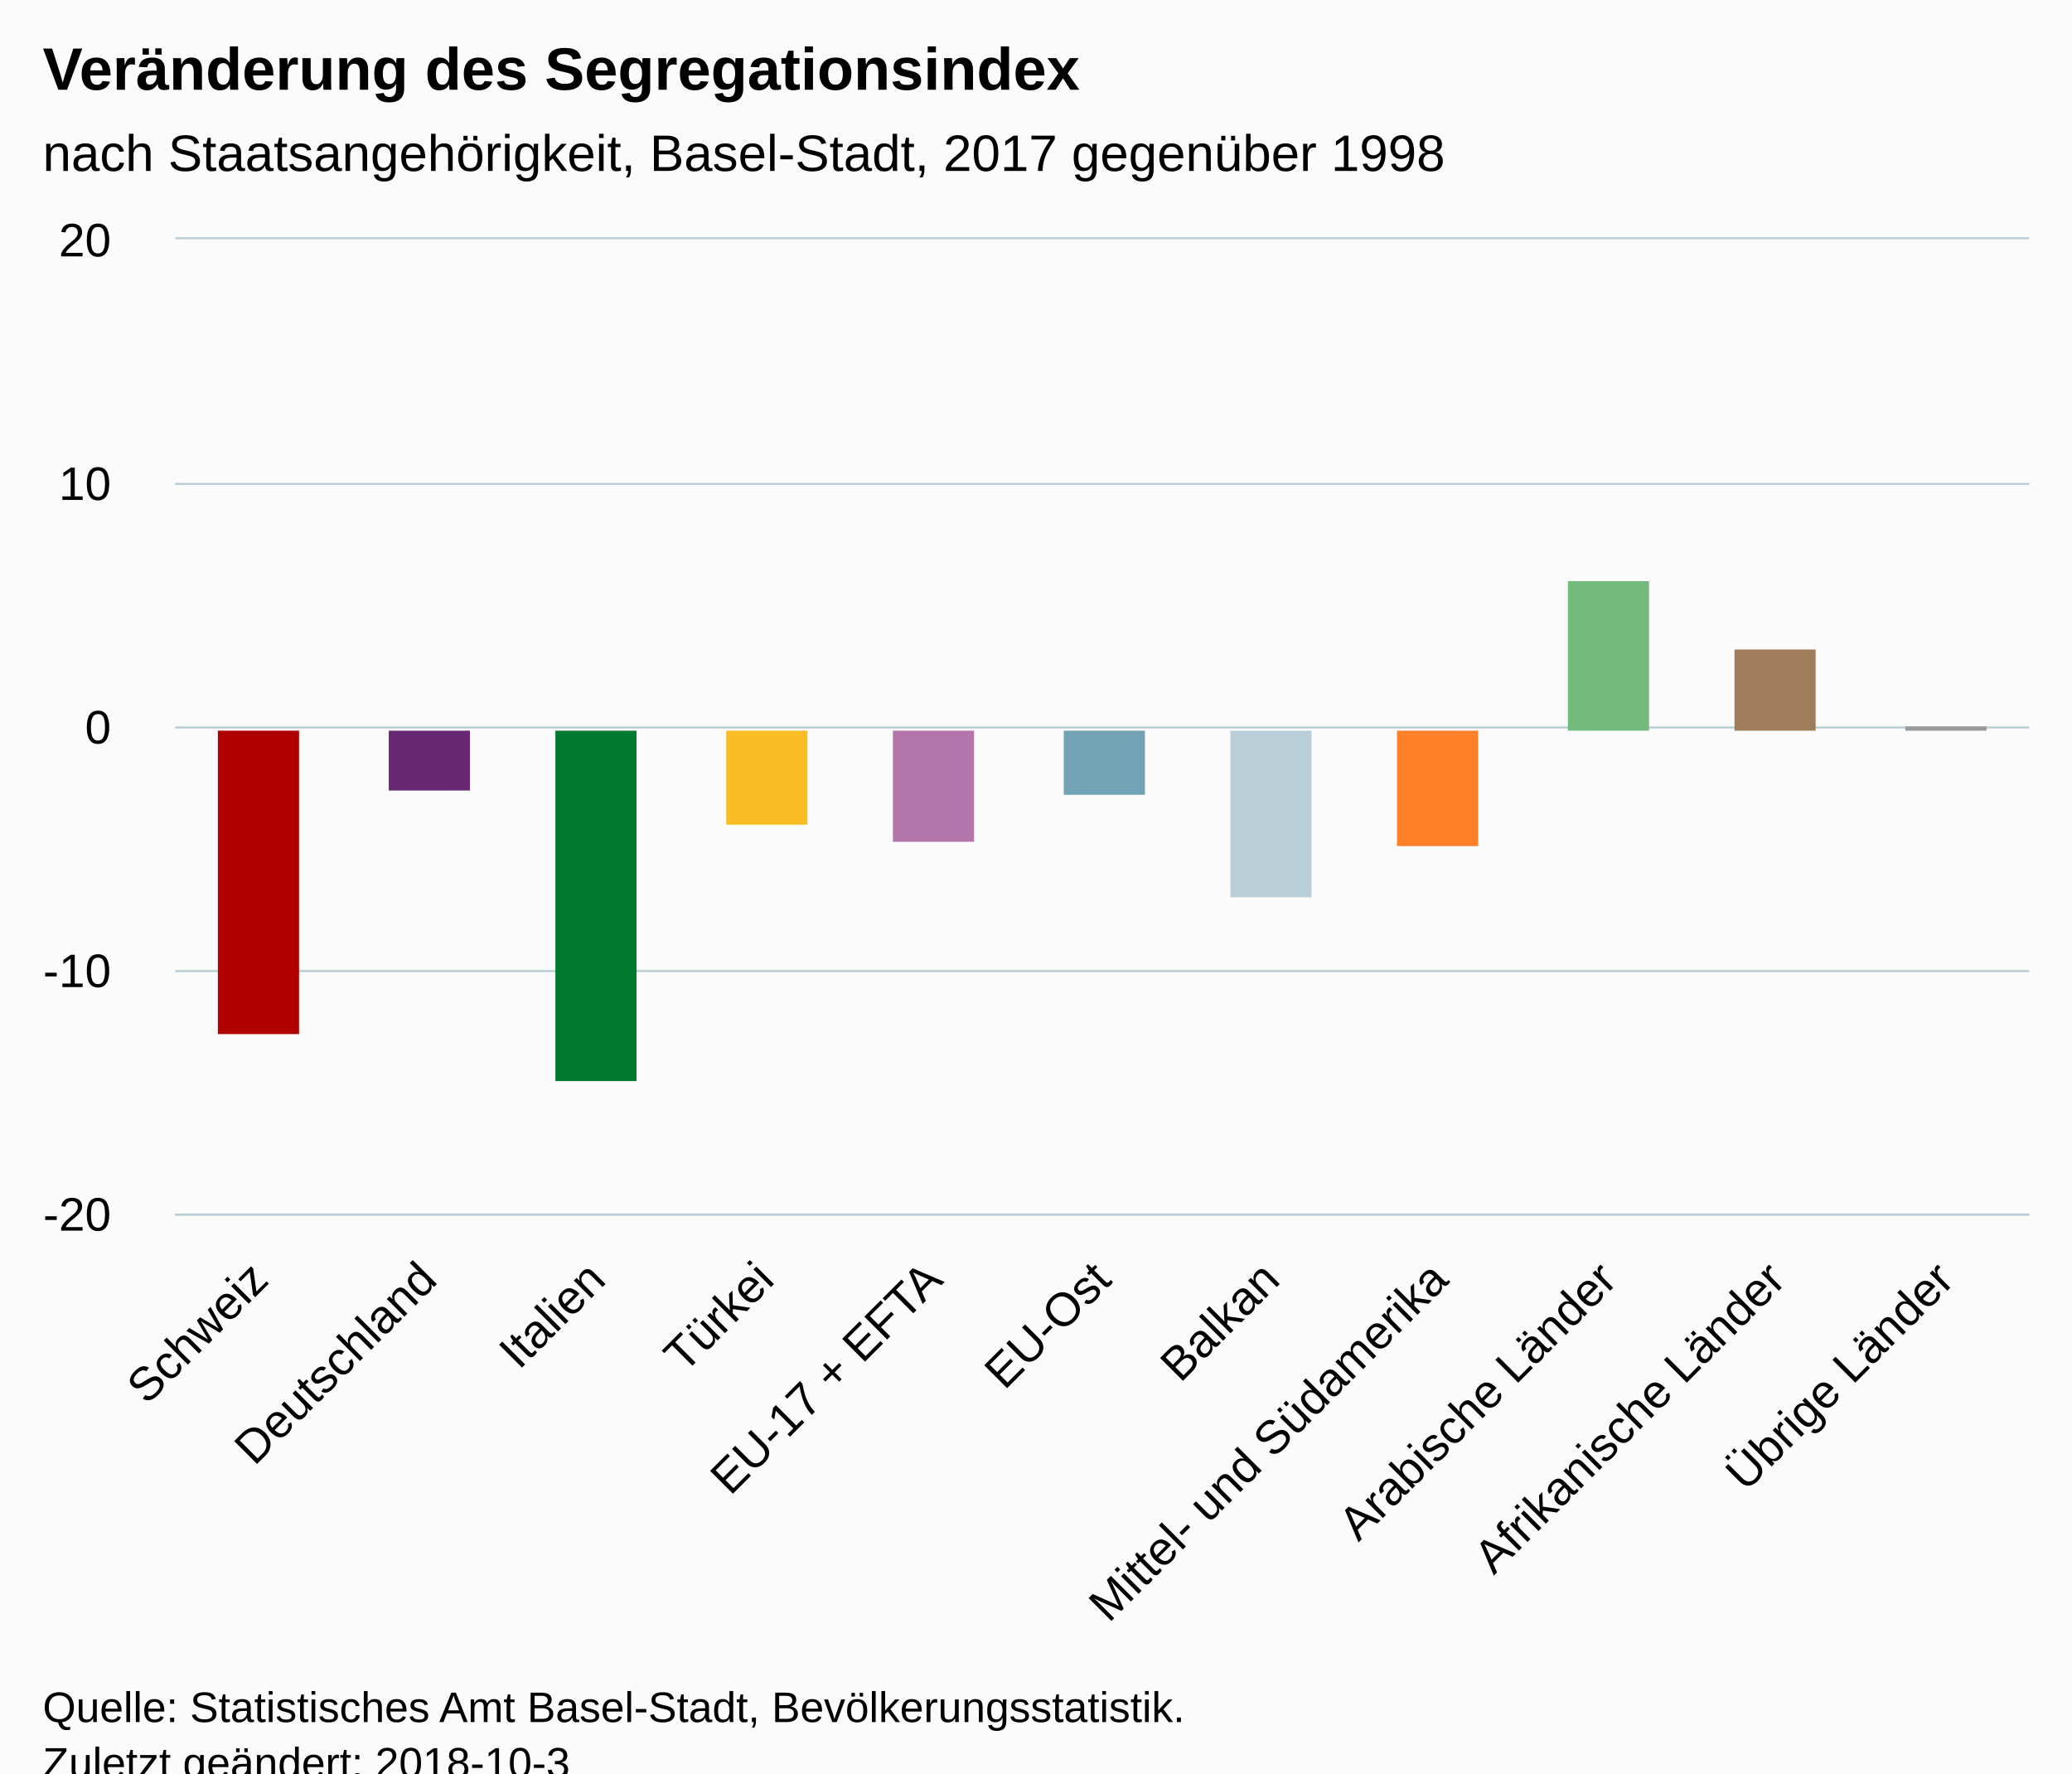
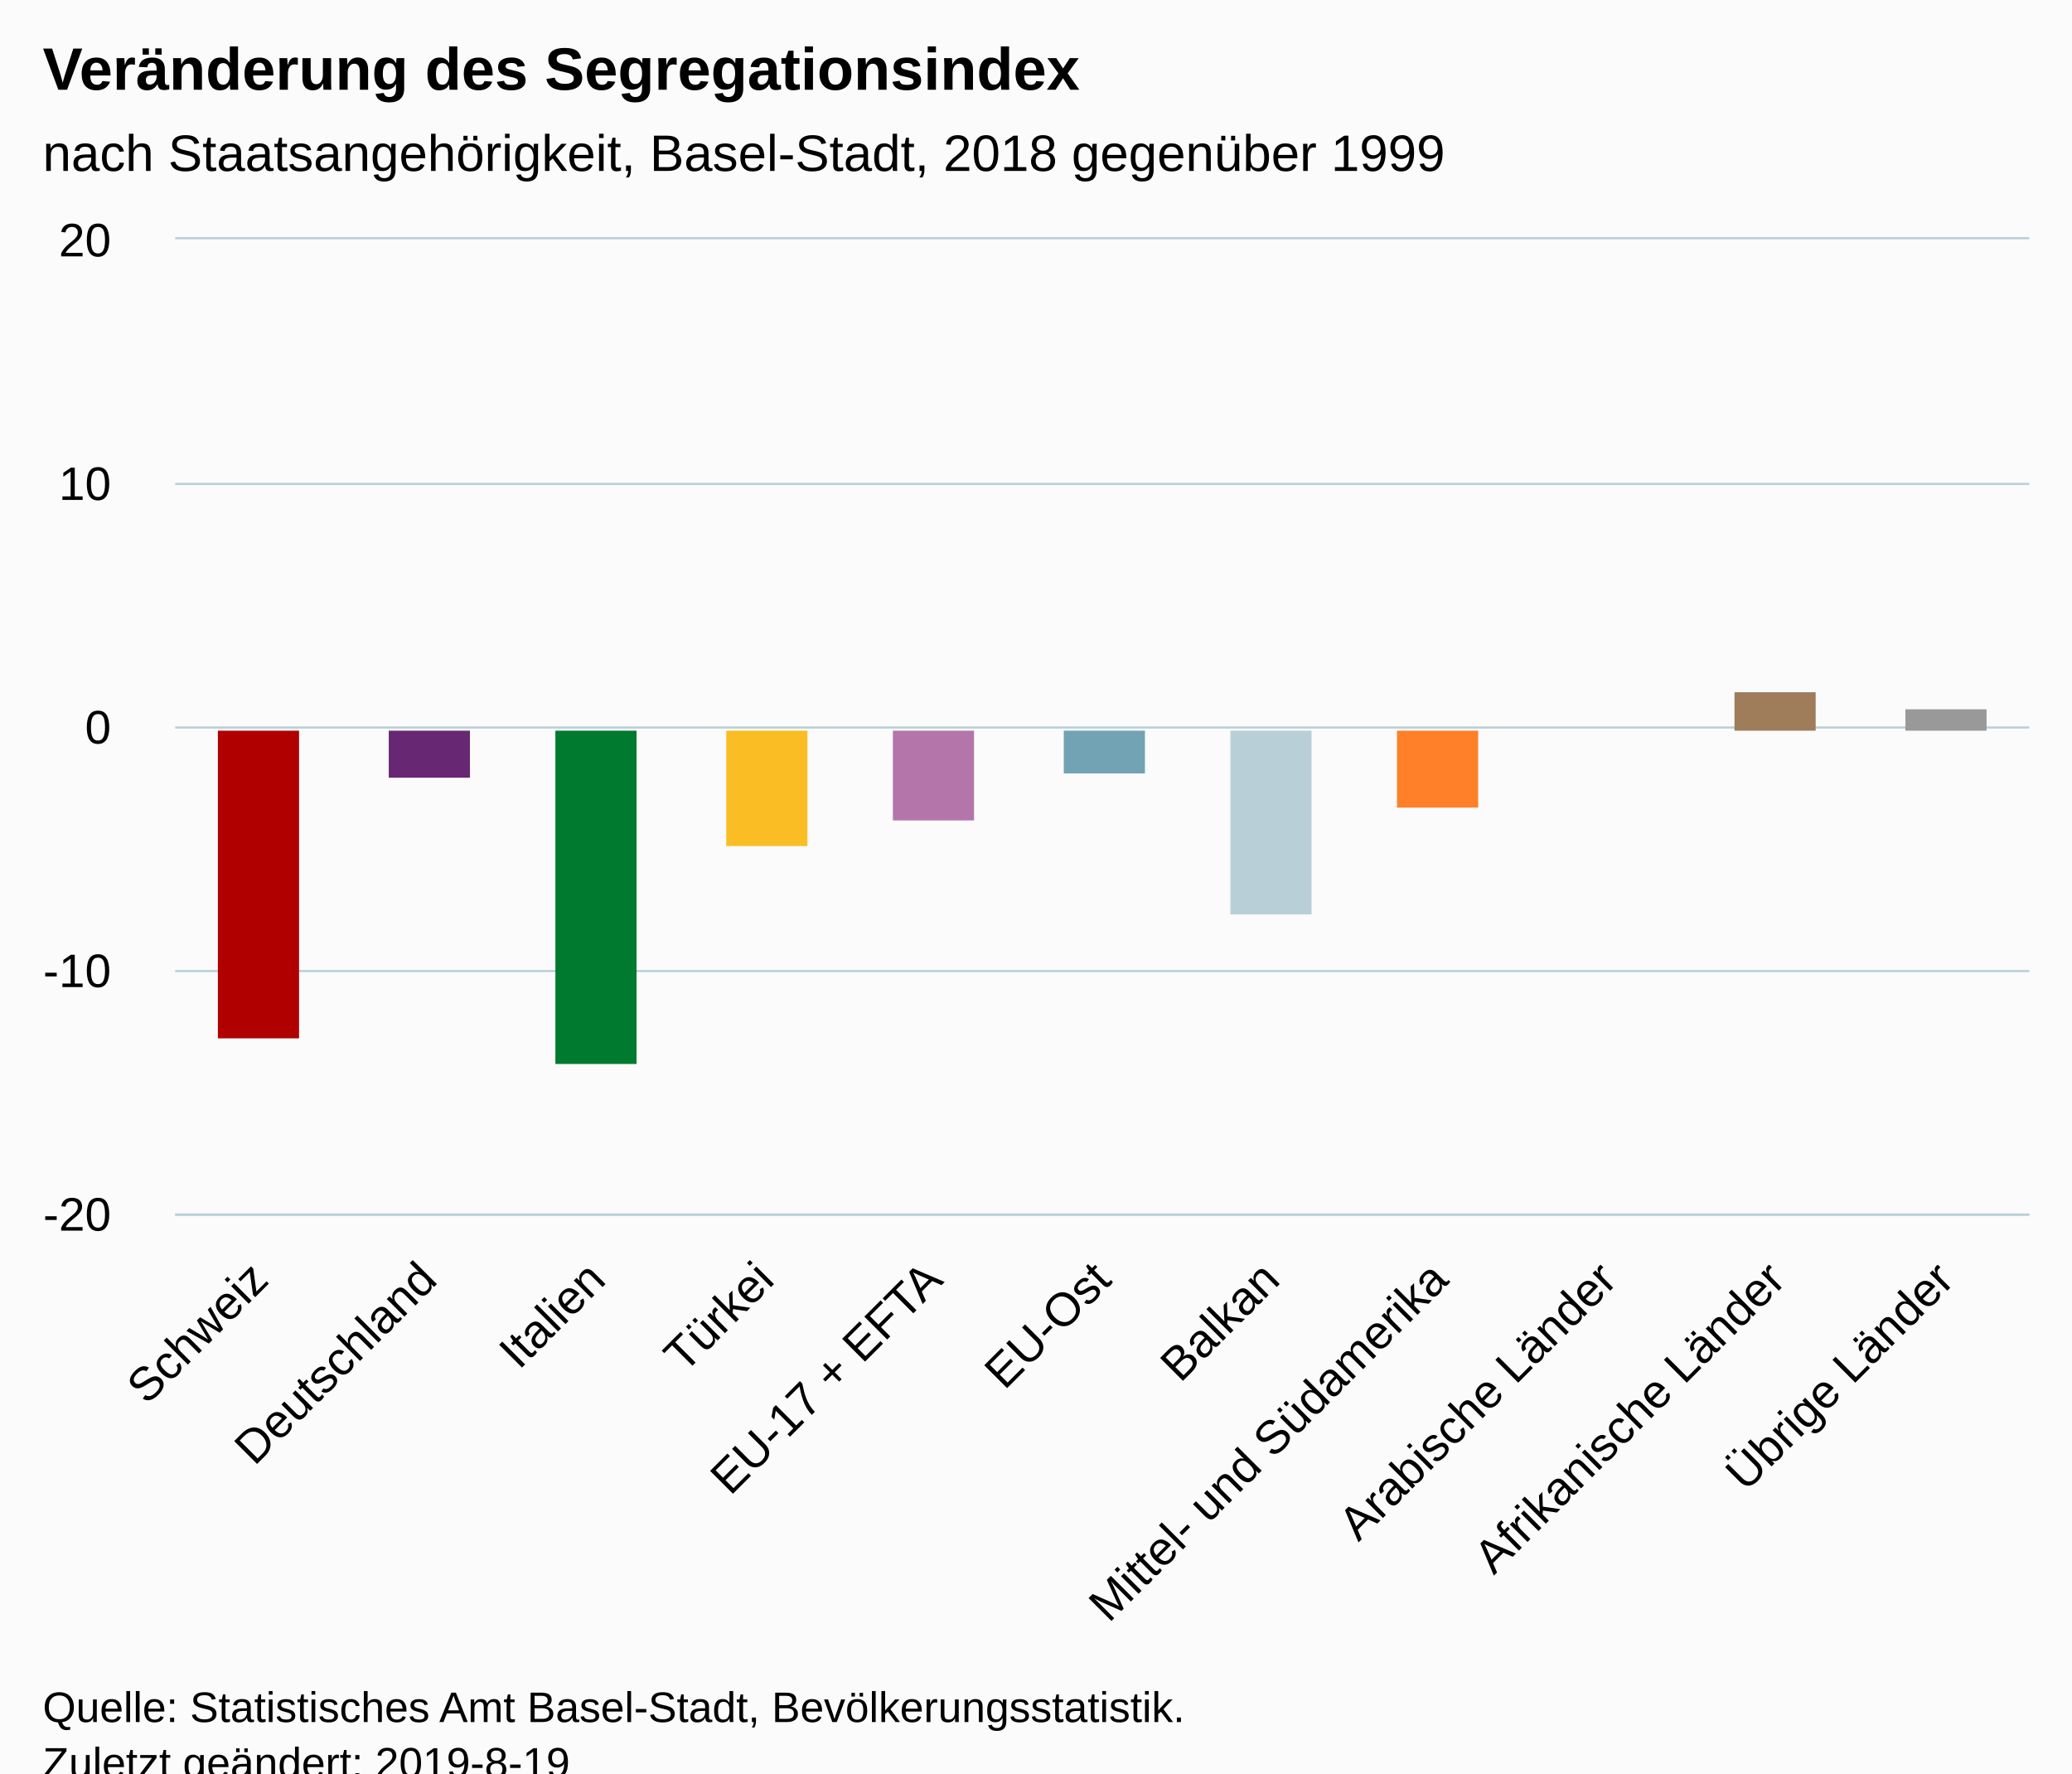
<svg xmlns="http://www.w3.org/2000/svg" version="1.1" class="highcharts-root" style="font-family:Arial;font-size:12px;" viewBox="0 0 485 415">
  <defs>
-     <clipPath id="highcharts-sqav8jd-6">
+     <clipPath id="highcharts-amw13sm-6">
      <rect x="0" y="0" width="434" height="228" fill="none" />
    </clipPath>
-     <clipPath id="highcharts-sqav8jd-7">
+     <clipPath id="highcharts-amw13sm-7">
      <rect x="0" y="0" width="434" height="228" fill="none" />
    </clipPath>
  </defs>
  <rect fill="#fbfbfb" class="highcharts-background" x="0" y="0" width="485" height="428" rx="0" ry="0" />
  <rect fill="none" class="highcharts-plot-background" x="41" y="56" width="434" height="228" />
  <g class="highcharts-pane-group" data-z-index="0" />
  <g class="highcharts-grid highcharts-xaxis-grid " data-z-index="1">
    <path fill="none" data-z-index="1" class="highcharts-grid-line" d="M 79.5 56 L 79.5 284" opacity="1" />
    <path fill="none" data-z-index="1" class="highcharts-grid-line" d="M 119.5 56 L 119.5 284" opacity="1" />
    <path fill="none" data-z-index="1" class="highcharts-grid-line" d="M 158.5 56 L 158.5 284" opacity="1" />
    <path fill="none" data-z-index="1" class="highcharts-grid-line" d="M 198.5 56 L 198.5 284" opacity="1" />
    <path fill="none" data-z-index="1" class="highcharts-grid-line" d="M 237.5 56 L 237.5 284" opacity="1" />
    <path fill="none" data-z-index="1" class="highcharts-grid-line" d="M 277.5 56 L 277.5 284" opacity="1" />
    <path fill="none" data-z-index="1" class="highcharts-grid-line" d="M 316.5 56 L 316.5 284" opacity="1" />
    <path fill="none" data-z-index="1" class="highcharts-grid-line" d="M 356.5 56 L 356.5 284" opacity="1" />
    <path fill="none" data-z-index="1" class="highcharts-grid-line" d="M 395.5 56 L 395.5 284" opacity="1" />
    <path fill="none" data-z-index="1" class="highcharts-grid-line" d="M 435.5 56 L 435.5 284" opacity="1" />
    <path fill="none" data-z-index="1" class="highcharts-grid-line" d="M 474.5 56 L 474.5 284" opacity="1" />
    <path fill="none" data-z-index="1" class="highcharts-grid-line" d="M 40.5 56 L 40.5 284" opacity="1" />
  </g>
  <g class="highcharts-grid highcharts-yaxis-grid " data-z-index="1">
    <path fill="none" stroke="#B9CFD7" stroke-width="0.5" data-z-index="1" class="highcharts-grid-line" d="M 41 284.25 L 475 284.25" opacity="1" />
    <path fill="none" stroke="#B9CFD7" stroke-width="0.5" data-z-index="1" class="highcharts-grid-line" d="M 41 227.25 L 475 227.25" opacity="1" />
    <path fill="none" stroke="#B9CFD7" stroke-width="0.5" data-z-index="1" class="highcharts-grid-line" d="M 41 170.25 L 475 170.25" opacity="1" />
    <path fill="none" stroke="#B9CFD7" stroke-width="0.5" data-z-index="1" class="highcharts-grid-line" d="M 41 113.25 L 475 113.25" opacity="1" />
    <path fill="none" stroke="#B9CFD7" stroke-width="0.5" data-z-index="1" class="highcharts-grid-line" d="M 41 55.75 L 475 55.75" opacity="1" />
  </g>
  <rect fill="none" class="highcharts-plot-border" data-z-index="1" x="41" y="56" width="434" height="228" />
  <g class="highcharts-axis highcharts-xaxis " data-z-index="2">
    <path fill="none" class="highcharts-axis-line" stroke="#B9CFD7" stroke-width="0.5" data-z-index="7" d="M 41 284.25 L 475 284.25" />
  </g>
  <g class="highcharts-axis highcharts-yaxis " data-z-index="2">
    <path fill="none" class="highcharts-axis-line" data-z-index="7" d="M 41 56 L 41 284" />
  </g>
  <g class="highcharts-series-group" data-z-index="3">
-     <g data-z-index="0.1" class="highcharts-series highcharts-series-0 highcharts-column-series " transform="translate(41,56) scale(1 1)" clip-path="url(#highcharts-sqav8jd-7)">
-       <rect x="10" y="115" width="19" height="71" fill="#b00000" class="highcharts-point highcharts-negative highcharts-color-0" />
-       <rect x="50" y="115" width="19" height="14" fill="#672773" class="highcharts-point highcharts-negative highcharts-color-1" />
-       <rect x="89" y="115" width="19" height="82" fill="#007a2f" class="highcharts-point highcharts-negative highcharts-color-2" />
-       <rect x="129" y="115" width="19" height="22" fill="#fabd24" class="highcharts-point highcharts-negative highcharts-color-3" />
-       <rect x="168" y="115" width="19" height="26" fill="#b475ab" class="highcharts-point highcharts-negative highcharts-color-4" />
-       <rect x="208" y="115" width="19" height="15" fill="#71a3b5" class="highcharts-point highcharts-negative highcharts-color-5" />
-       <rect x="247" y="115" width="19" height="39" fill="#b9cfd7" class="highcharts-point highcharts-negative highcharts-color-6" />
-       <rect x="286" y="115" width="19" height="27" fill="#ff8028" class="highcharts-point highcharts-negative highcharts-color-7" />
-       <rect x="326" y="80" width="19" height="35" fill="#73ba7c" class="highcharts-point highcharts-color-8" />
-       <rect x="365" y="96" width="19" height="19" fill="#9f7c5a" class="highcharts-point highcharts-color-9" />
-       <rect x="405" y="114" width="19" height="1" fill="#999999" class="highcharts-point highcharts-color-10" />
+     <g data-z-index="0.1" class="highcharts-series highcharts-series-0 highcharts-column-series " transform="translate(41,56) scale(1 1)" clip-path="url(#highcharts-amw13sm-7)">
+       <rect x="10" y="115" width="19" height="72" fill="#b00000" class="highcharts-point highcharts-negative highcharts-color-0" />
+       <rect x="50" y="115" width="19" height="11" fill="#672773" class="highcharts-point highcharts-negative highcharts-color-1" />
+       <rect x="89" y="115" width="19" height="78" fill="#007a2f" class="highcharts-point highcharts-negative highcharts-color-2" />
+       <rect x="129" y="115" width="19" height="27" fill="#fabd24" class="highcharts-point highcharts-negative highcharts-color-3" />
+       <rect x="168" y="115" width="19" height="21" fill="#b475ab" class="highcharts-point highcharts-negative highcharts-color-4" />
+       <rect x="208" y="115" width="19" height="10" fill="#71a3b5" class="highcharts-point highcharts-negative highcharts-color-5" />
+       <rect x="247" y="115" width="19" height="43" fill="#b9cfd7" class="highcharts-point highcharts-negative highcharts-color-6" />
+       <rect x="286" y="115" width="19" height="18" fill="#ff8028" class="highcharts-point highcharts-negative highcharts-color-7" />
+       <rect x="326" y="115" width="19" height="0" fill="#73ba7c" class="highcharts-point highcharts-color-8" />
+       <rect x="365" y="106" width="19" height="9" fill="#9f7c5a" class="highcharts-point highcharts-color-9" />
+       <rect x="405" y="110" width="19" height="5" fill="#999999" class="highcharts-point highcharts-color-10" />
    </g>
    <g data-z-index="0.1" class="highcharts-markers highcharts-series-0 highcharts-column-series " transform="translate(41,56) scale(1 1)" clip-path="none" />
  </g>
  <text x="10" text-anchor="start" class="highcharts-title" data-z-index="4" style="color:#000000;font-size:14px;font-weight:bold;fill:#000000;" y="21">
    <tspan>Veränderung des Segregationsindex</tspan>
  </text>
  <text x="10" text-anchor="start" class="highcharts-subtitle" data-z-index="4" style="color:#000000;font-size:12px;font-weight:normal;font-family:Arial;fill:#000000;" y="40">
-     <tspan>nach Staatsangehörigkeit, Basel-Stadt, 2017 gegenüber 1998</tspan>
+     <tspan>nach Staatsangehörigkeit, Basel-Stadt, 2018 gegenüber 1999</tspan>
  </text>
  <g class="highcharts-axis-labels highcharts-xaxis-labels " data-z-index="7">
    <text x="63.32" style="color:#000000;cursor:default;font-size:11px;fill:#000000;" text-anchor="end" transform="translate(0,0) rotate(-45 63.32 300)" y="300" opacity="1">Schweiz</text>
    <text x="102.775" style="color:#000000;cursor:default;font-size:11px;fill:#000000;" text-anchor="end" transform="translate(0,0) rotate(-45 102.7745 300)" y="300" opacity="1">Deutschland</text>
    <text x="142.229" style="color:#000000;cursor:default;font-size:11px;fill:#000000;" text-anchor="end" transform="translate(0,0) rotate(-45 142.2291 300)" y="300" opacity="1">Italien</text>
    <text x="181.684" style="color:#000000;cursor:default;font-size:11px;fill:#000000;" text-anchor="end" transform="translate(0,0) rotate(-45 181.6836 300)" y="300" opacity="1">Türkei</text>
    <text x="221.138" style="color:#000000;cursor:default;font-size:11px;fill:#000000;" text-anchor="end" transform="translate(0,0) rotate(-45 221.1382 300)" y="300" opacity="1">
      <tspan>EU-17 + EFTA</tspan>
    </text>
    <text x="260.593" style="color:#000000;cursor:default;font-size:11px;fill:#000000;" text-anchor="end" transform="translate(0,0) rotate(-45 260.5927 300)" y="300" opacity="1">EU-Ost</text>
    <text x="300.047" style="color:#000000;cursor:default;font-size:11px;fill:#000000;" text-anchor="end" transform="translate(0,0) rotate(-45 300.0473 300)" y="300" opacity="1">Balkan</text>
    <text x="339.502" style="color:#000000;cursor:default;font-size:11px;fill:#000000;" text-anchor="end" transform="translate(0,0) rotate(-45 339.5018 300)" y="300" opacity="1">
      <tspan>Mittel- und Südamerika</tspan>
    </text>
    <text x="378.956" style="color:#000000;cursor:default;font-size:11px;fill:#000000;" text-anchor="end" transform="translate(0,0) rotate(-45 378.9564 300)" y="300" opacity="1">
      <tspan>Arabische Länder</tspan>
    </text>
    <text x="418.411" style="color:#000000;cursor:default;font-size:11px;fill:#000000;" text-anchor="end" transform="translate(0,0) rotate(-45 418.4109 300)" y="300" opacity="1">
      <tspan>Afrikanische Länder</tspan>
    </text>
    <text x="457.865" style="color:#000000;cursor:default;font-size:11px;fill:#000000;" text-anchor="end" transform="translate(0,0) rotate(-45 457.8655 300)" y="300" opacity="1">
      <tspan>Übrige Länder</tspan>
    </text>
  </g>
  <g class="highcharts-axis-labels highcharts-yaxis-labels " data-z-index="7">
    <text x="26" style="color:#000000;cursor:default;font-size:11px;fill:#000000;" text-anchor="end" transform="translate(0,0)" y="231" opacity="1">-10</text>
    <text x="26" style="color:#000000;cursor:default;font-size:11px;fill:#000000;" text-anchor="end" transform="translate(0,0)" y="174" opacity="1">0</text>
    <text x="26" style="color:#000000;cursor:default;font-size:11px;fill:#000000;" text-anchor="end" transform="translate(0,0)" y="117" opacity="1">10</text>
    <text x="26" style="color:#000000;cursor:default;font-size:11px;fill:#000000;" text-anchor="end" transform="translate(0,0)" y="288" opacity="1">-20</text>
    <text x="26" style="color:#000000;cursor:default;font-size:11px;fill:#000000;" text-anchor="end" transform="translate(0,0)" y="60" opacity="1">20</text>
  </g>
  <text x="10" class="highcharts-credits" text-anchor="start" data-z-index="8" style="cursor:default;color:#000000;font-size:10px;fill:#000000;" y="403">
    <tspan>Quelle: Statistisches Amt Basel-Stadt, Bevölkerungsstatistik.</tspan>
-     <tspan x="10" dy="13">Zuletzt geändert: 2018-10-3</tspan>
+     <tspan x="10" dy="13">Zuletzt geändert: 2019-8-19</tspan>
  </text>
</svg>
